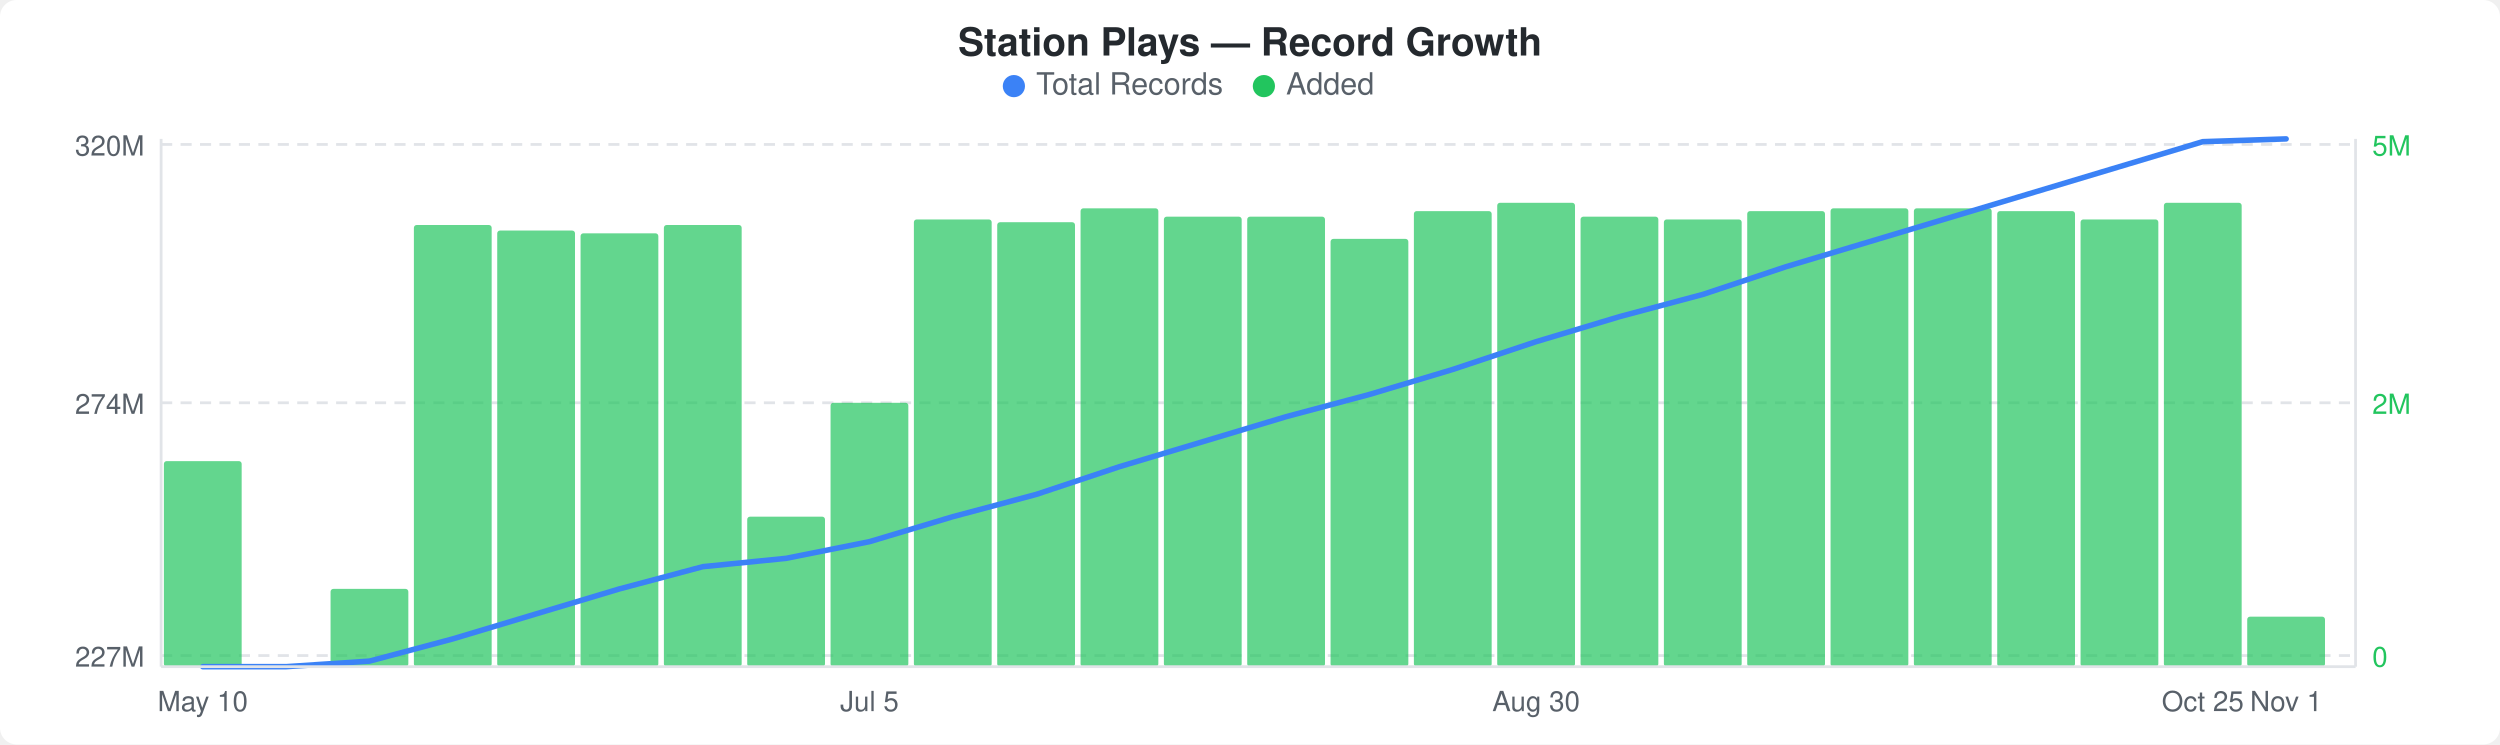
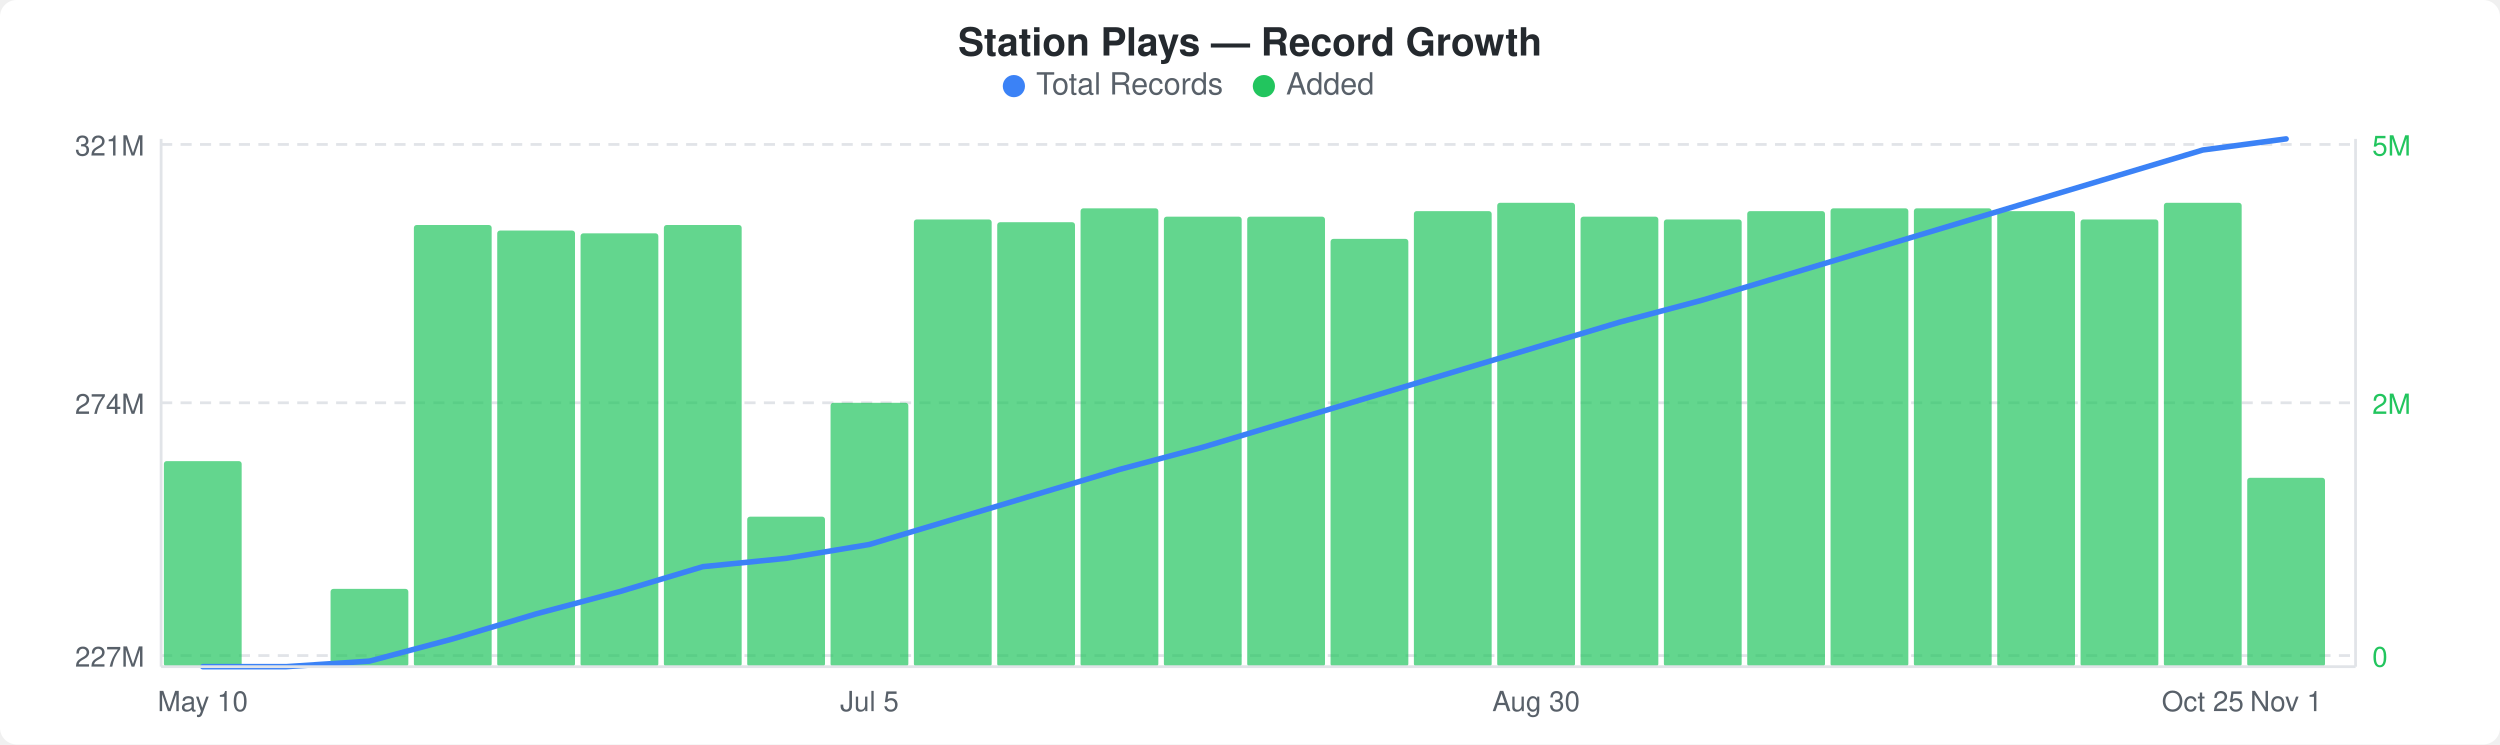
<svg xmlns="http://www.w3.org/2000/svg" width="900" height="268" viewBox="0 0 900 268">
  <rect width="900" height="268" fill="#ffffff" rx="6" ry="6" />
  <text x="450" y="20" text-anchor="middle" font-family="-apple-system, BlinkMacSystemFont, &quot;Segoe UI&quot;, Helvetica, Arial, sans-serif" font-size="14" font-weight="600" fill="#24292e">Station Plays — Record Growth</text>
  <circle cx="365" cy="31" r="4" fill="#3b82f6" />
  <text x="373" y="34" font-family="-apple-system, BlinkMacSystemFont, &quot;Segoe UI&quot;, Helvetica, Arial, sans-serif" font-size="11" fill="#586069">Total Records</text>
  <circle cx="455" cy="31" r="4" fill="#22c55e" />
  <text x="463" y="34" font-family="-apple-system, BlinkMacSystemFont, &quot;Segoe UI&quot;, Helvetica, Arial, sans-serif" font-size="11" fill="#586069">Added</text>
  <line x1="58" y1="52" x2="848" y2="52" stroke="#e1e4e8" stroke-width="1" stroke-dasharray="4,3" />
  <line x1="58" y1="145" x2="848" y2="145" stroke="#e1e4e8" stroke-width="1" stroke-dasharray="4,3" />
  <line x1="58" y1="236" x2="848" y2="236" stroke="#e1e4e8" stroke-width="1" stroke-dasharray="4,3" />
  <rect x="59" y="166" width="28" height="74" rx="1" fill="#22c55eb3" />
  <rect x="119" y="212" width="28" height="28" rx="1" fill="#22c55eb3" />
  <rect x="149" y="81" width="28" height="159" rx="1" fill="#22c55eb3" />
  <rect x="179" y="83" width="28" height="157" rx="1" fill="#22c55eb3" />
  <rect x="209" y="84" width="28" height="156" rx="1" fill="#22c55eb3" />
  <rect x="239" y="81" width="28" height="159" rx="1" fill="#22c55eb3" />
  <rect x="269" y="186" width="28" height="54" rx="1" fill="#22c55eb3" />
  <rect x="299" y="145" width="28" height="95" rx="1" fill="#22c55eb3" />
  <rect x="329" y="79" width="28" height="161" rx="1" fill="#22c55eb3" />
  <rect x="359" y="80" width="28" height="160" rx="1" fill="#22c55eb3" />
  <rect x="389" y="75" width="28" height="165" rx="1" fill="#22c55eb3" />
  <rect x="419" y="78" width="28" height="162" rx="1" fill="#22c55eb3" />
  <rect x="449" y="78" width="28" height="162" rx="1" fill="#22c55eb3" />
  <rect x="479" y="86" width="28" height="154" rx="1" fill="#22c55eb3" />
  <rect x="509" y="76" width="28" height="164" rx="1" fill="#22c55eb3" />
  <rect x="539" y="73" width="28" height="167" rx="1" fill="#22c55eb3" />
  <rect x="569" y="78" width="28" height="162" rx="1" fill="#22c55eb3" />
  <rect x="599" y="79" width="28" height="161" rx="1" fill="#22c55eb3" />
  <rect x="629" y="76" width="28" height="164" rx="1" fill="#22c55eb3" />
  <rect x="659" y="75" width="28" height="165" rx="1" fill="#22c55eb3" />
  <rect x="689" y="75" width="28" height="165" rx="1" fill="#22c55eb3" />
  <rect x="719" y="76" width="28" height="164" rx="1" fill="#22c55eb3" />
  <rect x="749" y="79" width="28" height="161" rx="1" fill="#22c55eb3" />
  <rect x="779" y="73" width="28" height="167" rx="1" fill="#22c55eb3" />
-   <rect x="809" y="222" width="28" height="18" rx="1" fill="#22c55eb3" />
-   <polyline points="73,240 103,240 133,238 163,230 193,221 223,212 253,204 283,201 313,195 343,186 373,178 403,168 433,159 463,150 493,142 523,133 553,123 583,114 613,106 643,96 673,87 703,78 733,69 763,60 793,51 823,50" fill="none" stroke="#3b82f6" stroke-width="2" stroke-linejoin="round" stroke-linecap="round" />
-   <text x="52" y="56" text-anchor="end" font-family="-apple-system, BlinkMacSystemFont, &quot;Segoe UI&quot;, Helvetica, Arial, sans-serif" font-size="10" fill="#586069">320M</text>
+   <rect x="809" y="172" width="28" height="68" rx="1" fill="#22c55eb3" />
+   <polyline points="73,240 103,240 133,238 163,230 193,221 223,213 253,204 283,201 313,196 343,187 373,178 403,169 433,161 463,152 493,143 523,134 553,125 583,116 613,108 643,99 673,90 703,81 733,72 763,63 793,54 823,50" fill="none" stroke="#3b82f6" stroke-width="2" stroke-linejoin="round" stroke-linecap="round" />
+   <text x="52" y="56" text-anchor="end" font-family="-apple-system, BlinkMacSystemFont, &quot;Segoe UI&quot;, Helvetica, Arial, sans-serif" font-size="10" fill="#586069">321M</text>
  <text x="52" y="149" text-anchor="end" font-family="-apple-system, BlinkMacSystemFont, &quot;Segoe UI&quot;, Helvetica, Arial, sans-serif" font-size="10" fill="#586069">274M</text>
  <text x="52" y="240" text-anchor="end" font-family="-apple-system, BlinkMacSystemFont, &quot;Segoe UI&quot;, Helvetica, Arial, sans-serif" font-size="10" fill="#586069">227M</text>
  <text x="854" y="56" text-anchor="start" font-family="-apple-system, BlinkMacSystemFont, &quot;Segoe UI&quot;, Helvetica, Arial, sans-serif" font-size="10" fill="#22c55e">5M</text>
  <text x="854" y="149" text-anchor="start" font-family="-apple-system, BlinkMacSystemFont, &quot;Segoe UI&quot;, Helvetica, Arial, sans-serif" font-size="10" fill="#22c55e">2M</text>
  <text x="854" y="240" text-anchor="start" font-family="-apple-system, BlinkMacSystemFont, &quot;Segoe UI&quot;, Helvetica, Arial, sans-serif" font-size="10" fill="#22c55e">0</text>
  <line x1="58" y1="50" x2="58" y2="240" stroke="#e1e4e8" stroke-width="1" />
  <line x1="58" y1="240" x2="848" y2="240" stroke="#e1e4e8" stroke-width="1" />
  <line x1="848" y1="50" x2="848" y2="240" stroke="#e1e4e8" stroke-width="1" />
  <text x="73" y="256" text-anchor="middle" font-family="-apple-system, BlinkMacSystemFont, &quot;Segoe UI&quot;, Helvetica, Arial, sans-serif" font-size="10" fill="#586069">May 10</text>
  <text x="313" y="256" text-anchor="middle" font-family="-apple-system, BlinkMacSystemFont, &quot;Segoe UI&quot;, Helvetica, Arial, sans-serif" font-size="10" fill="#586069">Jul 5</text>
  <text x="553" y="256" text-anchor="middle" font-family="-apple-system, BlinkMacSystemFont, &quot;Segoe UI&quot;, Helvetica, Arial, sans-serif" font-size="10" fill="#586069">Aug 30</text>
  <text x="793" y="256" text-anchor="middle" font-family="-apple-system, BlinkMacSystemFont, &quot;Segoe UI&quot;, Helvetica, Arial, sans-serif" font-size="10" fill="#586069">Oct 25</text>
  <text x="823" y="256" text-anchor="middle" font-family="-apple-system, BlinkMacSystemFont, &quot;Segoe UI&quot;, Helvetica, Arial, sans-serif" font-size="10" fill="#586069">Nov 1</text>
</svg>
